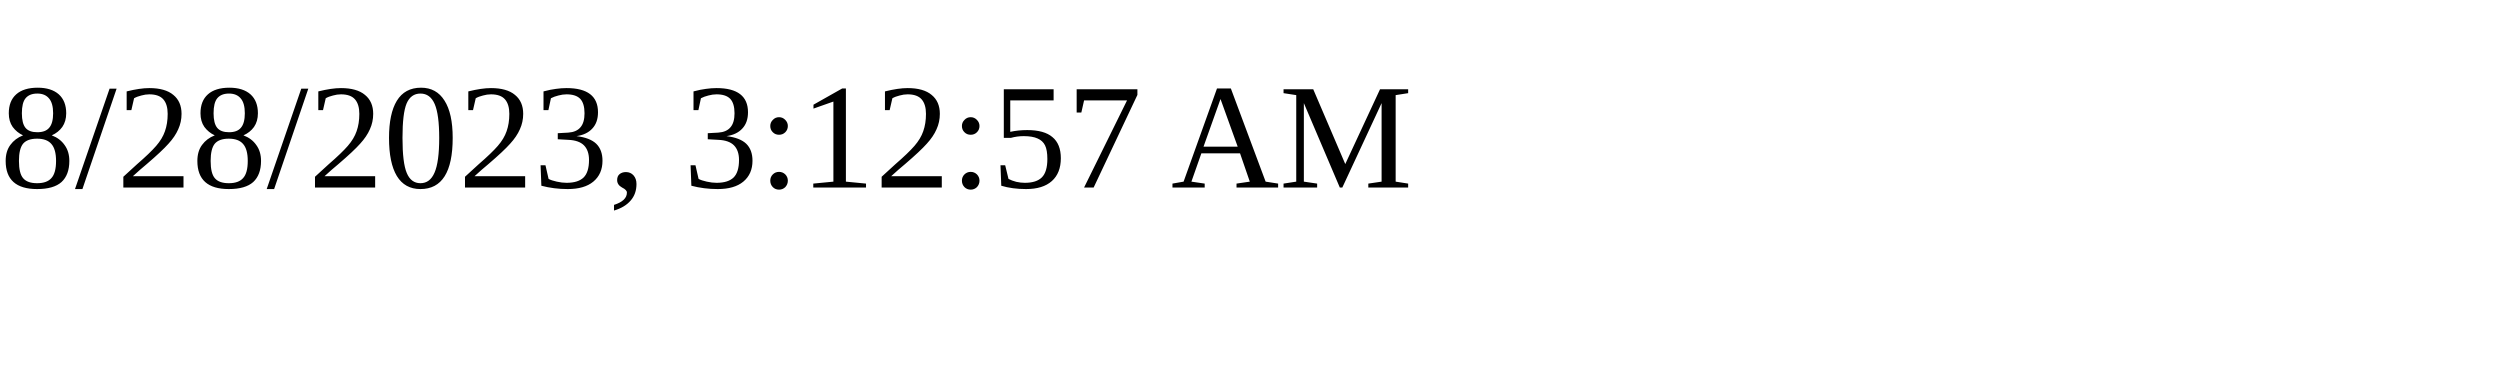
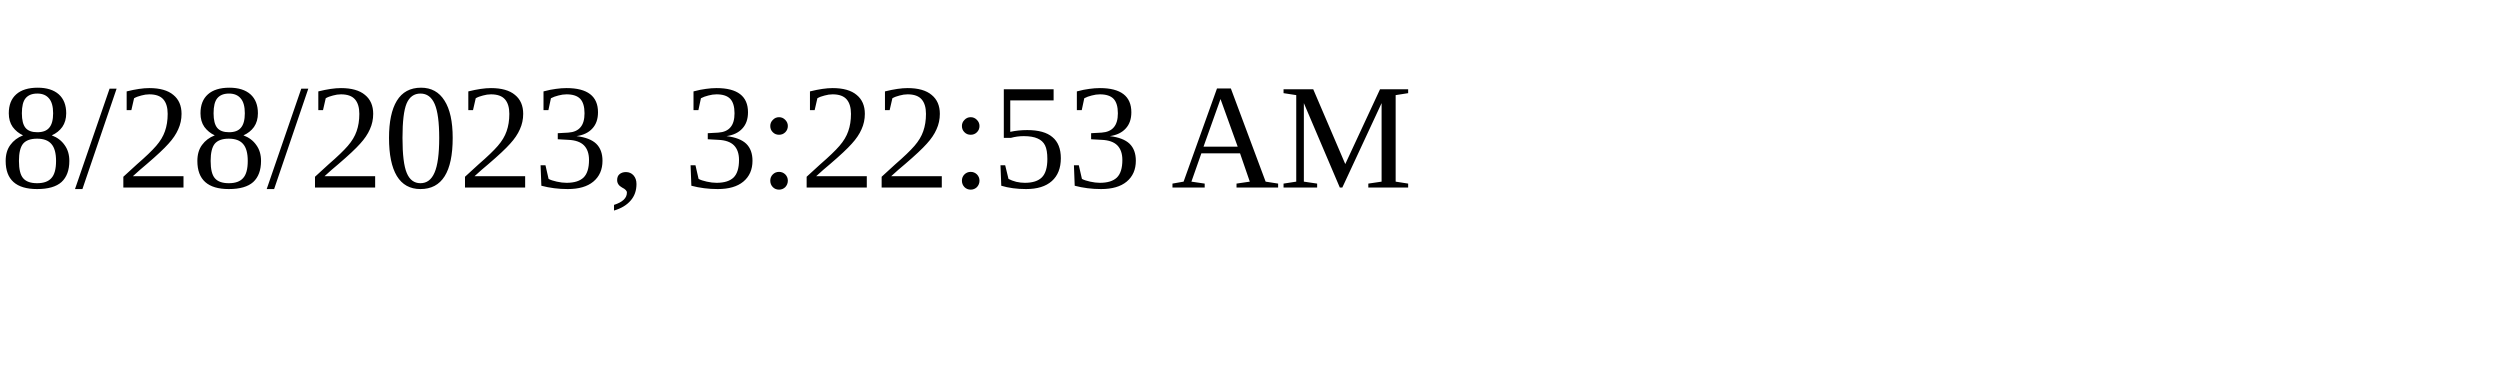
<svg xmlns="http://www.w3.org/2000/svg" height="30" width="200">
-   <text x="0" y="15">8/28/2023, 3:12:57 AM</text>
+   <text x="0" y="15">8/28/2023, 3:22:53 AM</text>
</svg>
